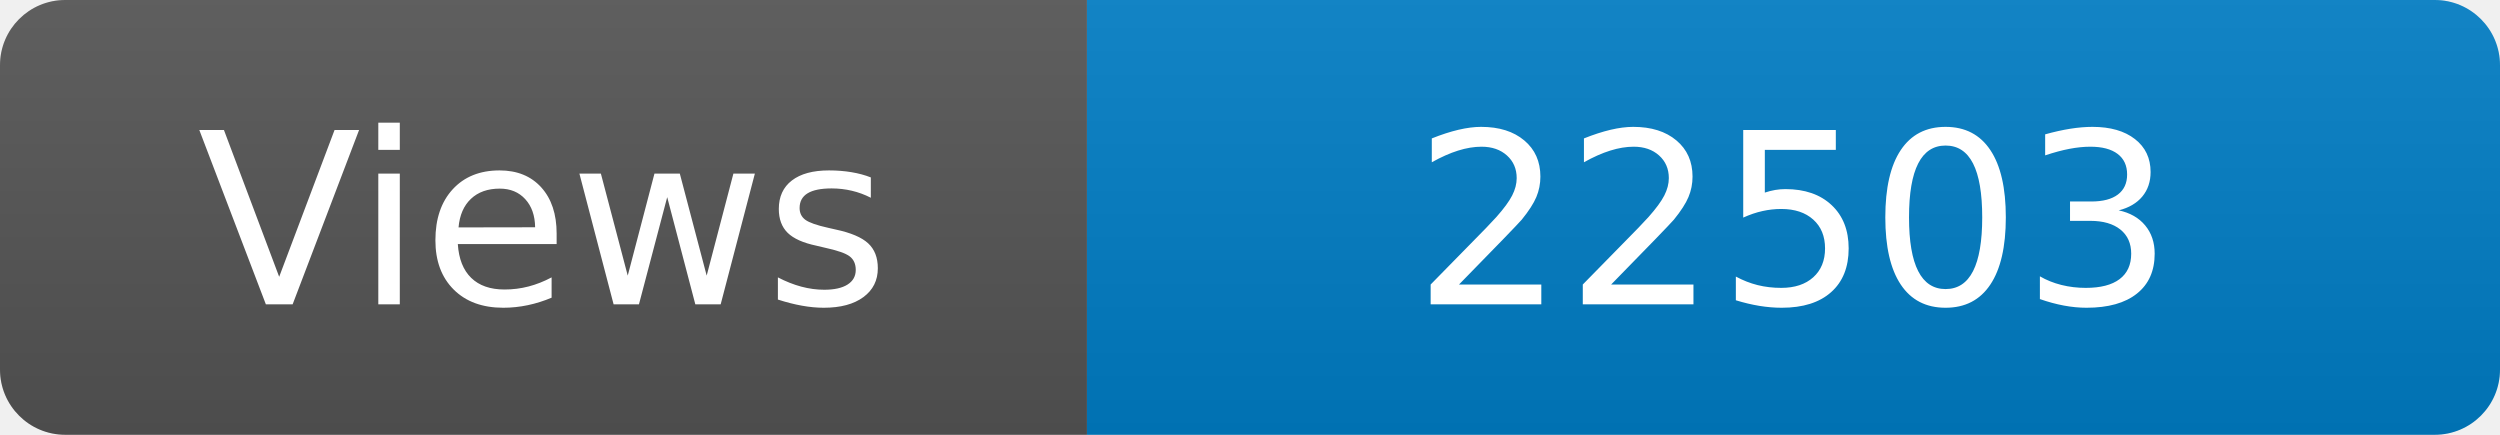
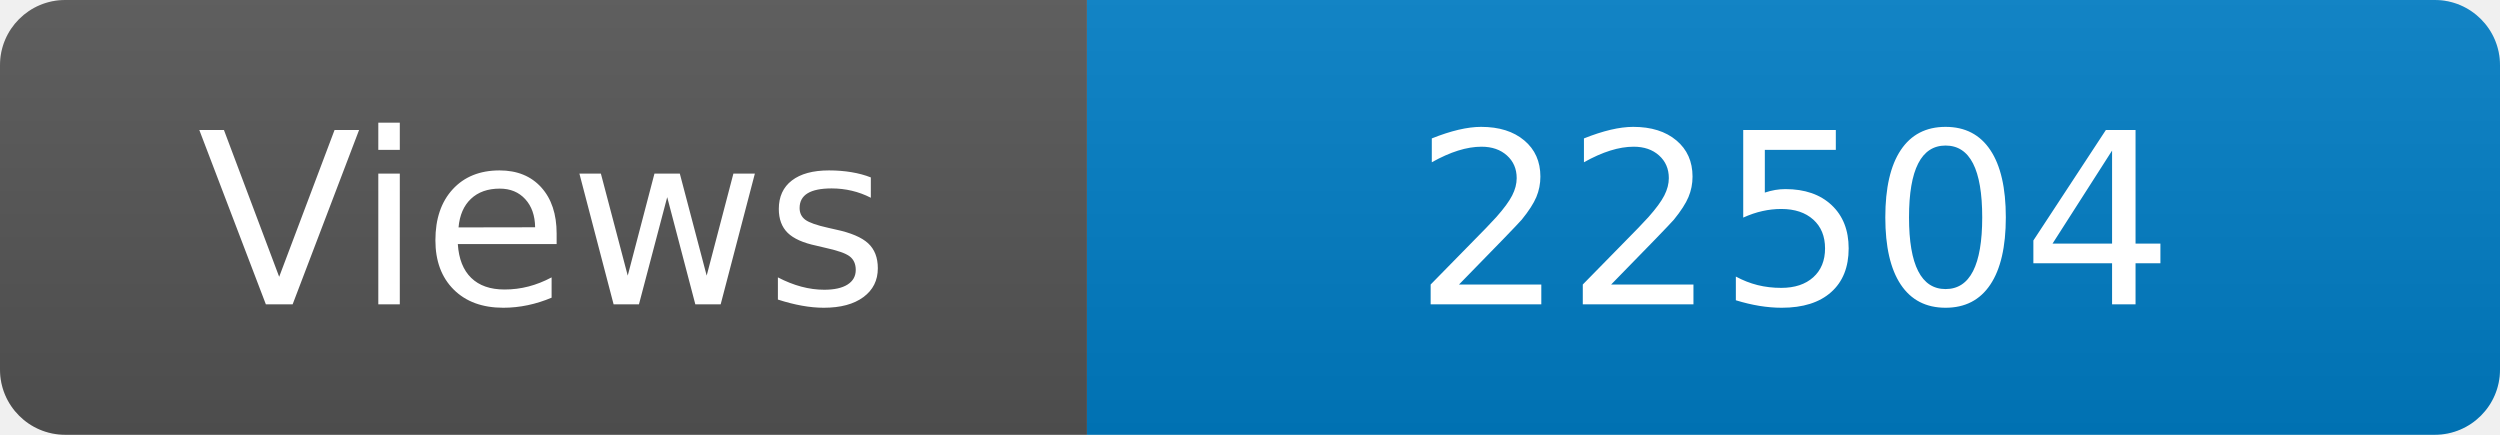
<svg xmlns="http://www.w3.org/2000/svg" width="115" height="20" role="img" aria-label="Maintained?: yes">
  <linearGradient id="s" x2="0" y2="100%">
    <stop offset="0" stop-color="#bbb" stop-opacity=".1" />
    <stop offset="1" stop-opacity=".1" />
  </linearGradient>
  <clipPath id="r">
    <rect width="115" height="20" rx="3" fill="#fff" />
  </clipPath>
  <g clip-path="url(#r)">
    <rect width="50" height="20" fill="#555" />
    <rect x="50" width="160" height="20" fill="#007ec6" />
    <rect width="115" height="20" fill="url(#s)" />
  </g>
  <g fill="#fff" text-anchor="middle" font-family="Verdana,Geneva,DejaVu Sans,sans-serif" font-size="110">
    <text x="250" y="140" transform="scale(.1)" fill="#fff">Views</text>
-     <text x="825" y="140" transform="scale(.1)" fill="#fff">22503</text>
+     <text x="825" y="140" transform="scale(.1)" fill="#fff">22504</text>
  </g>
</svg>
